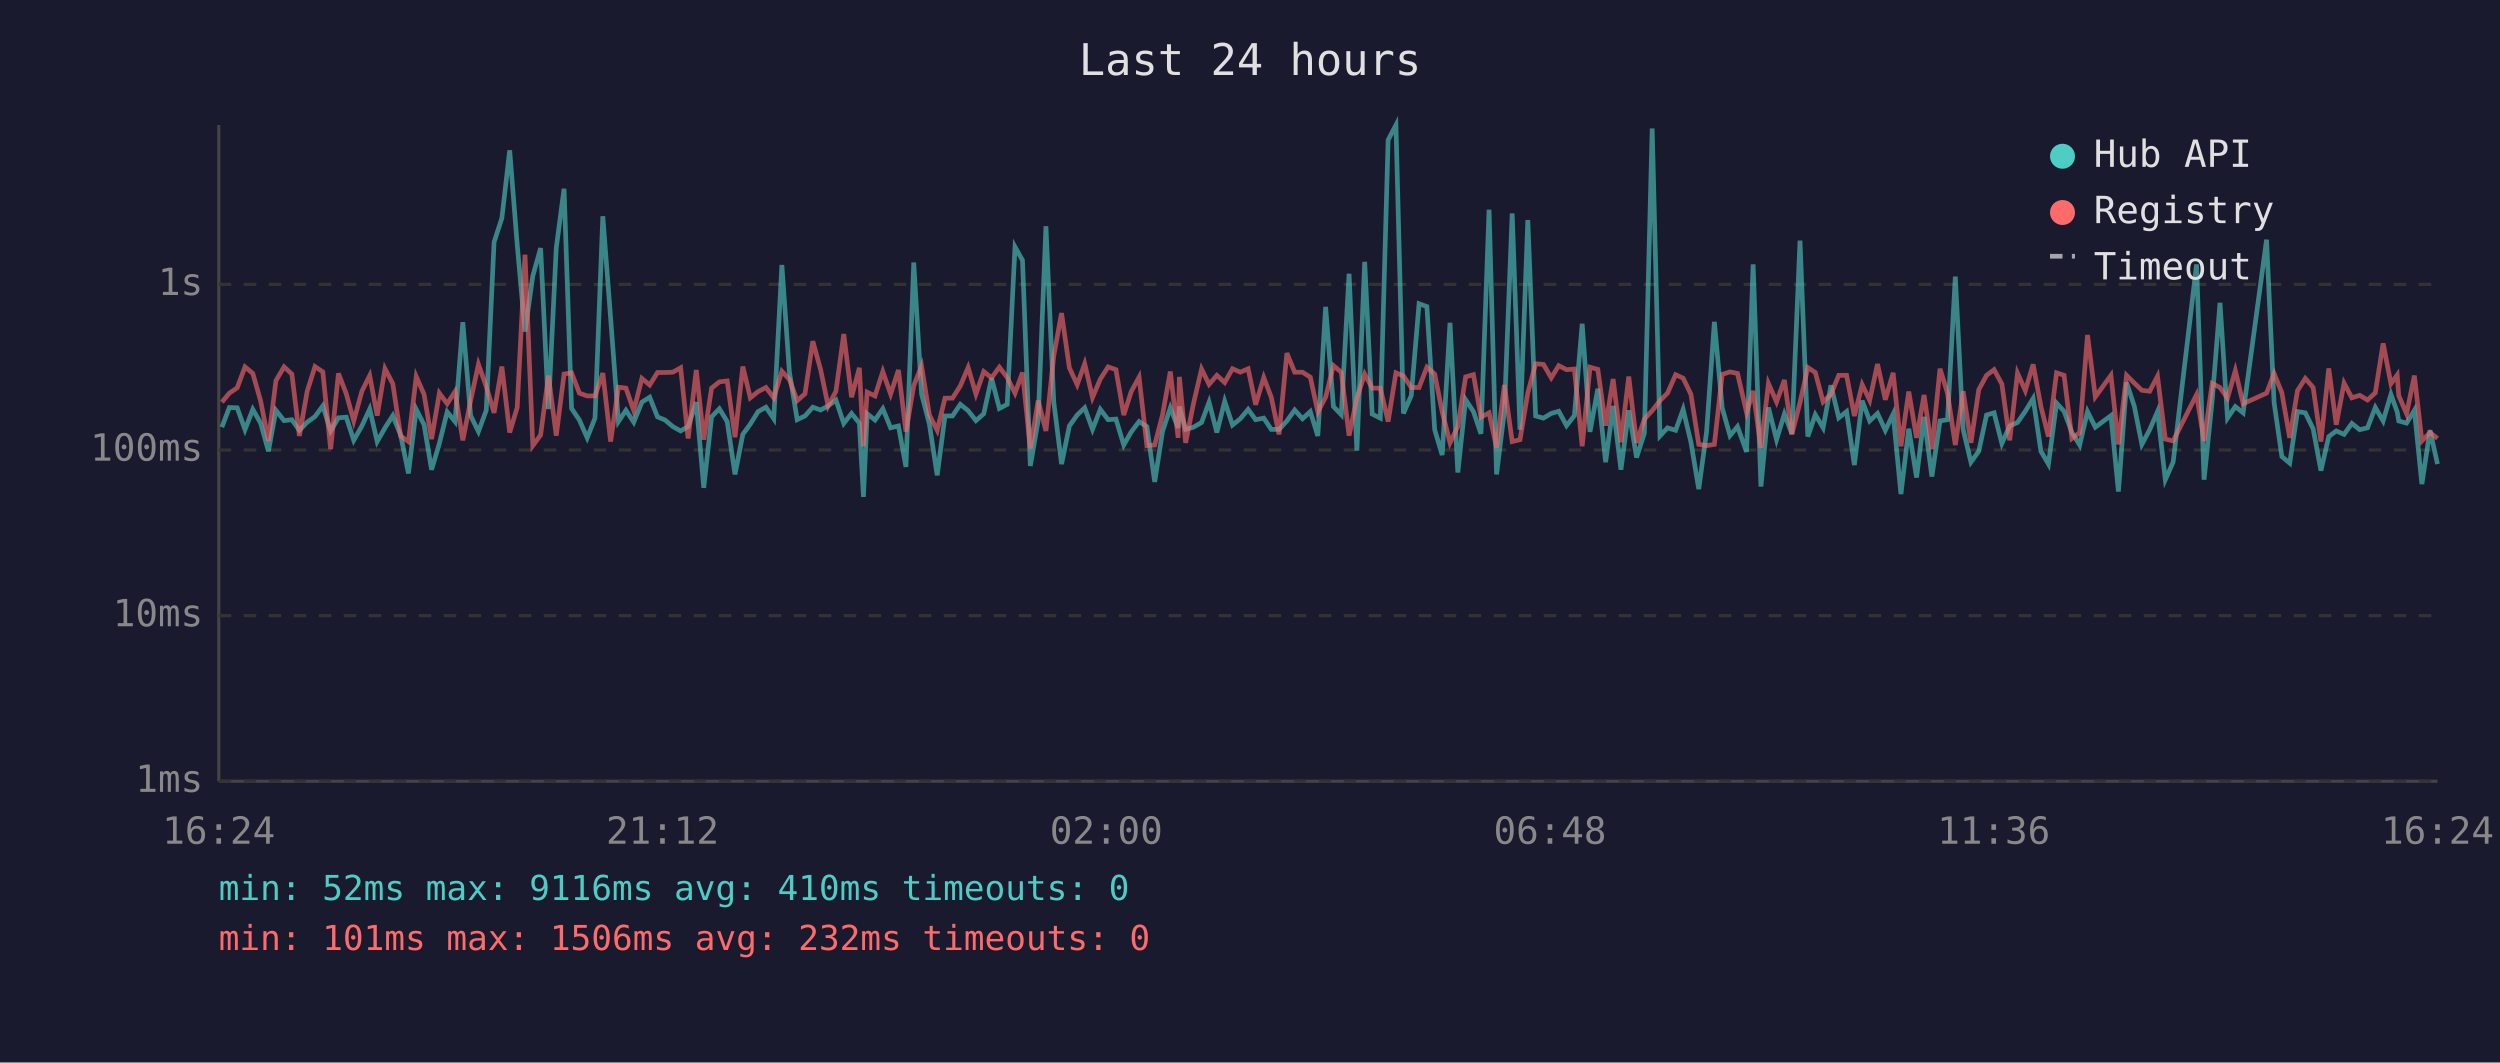
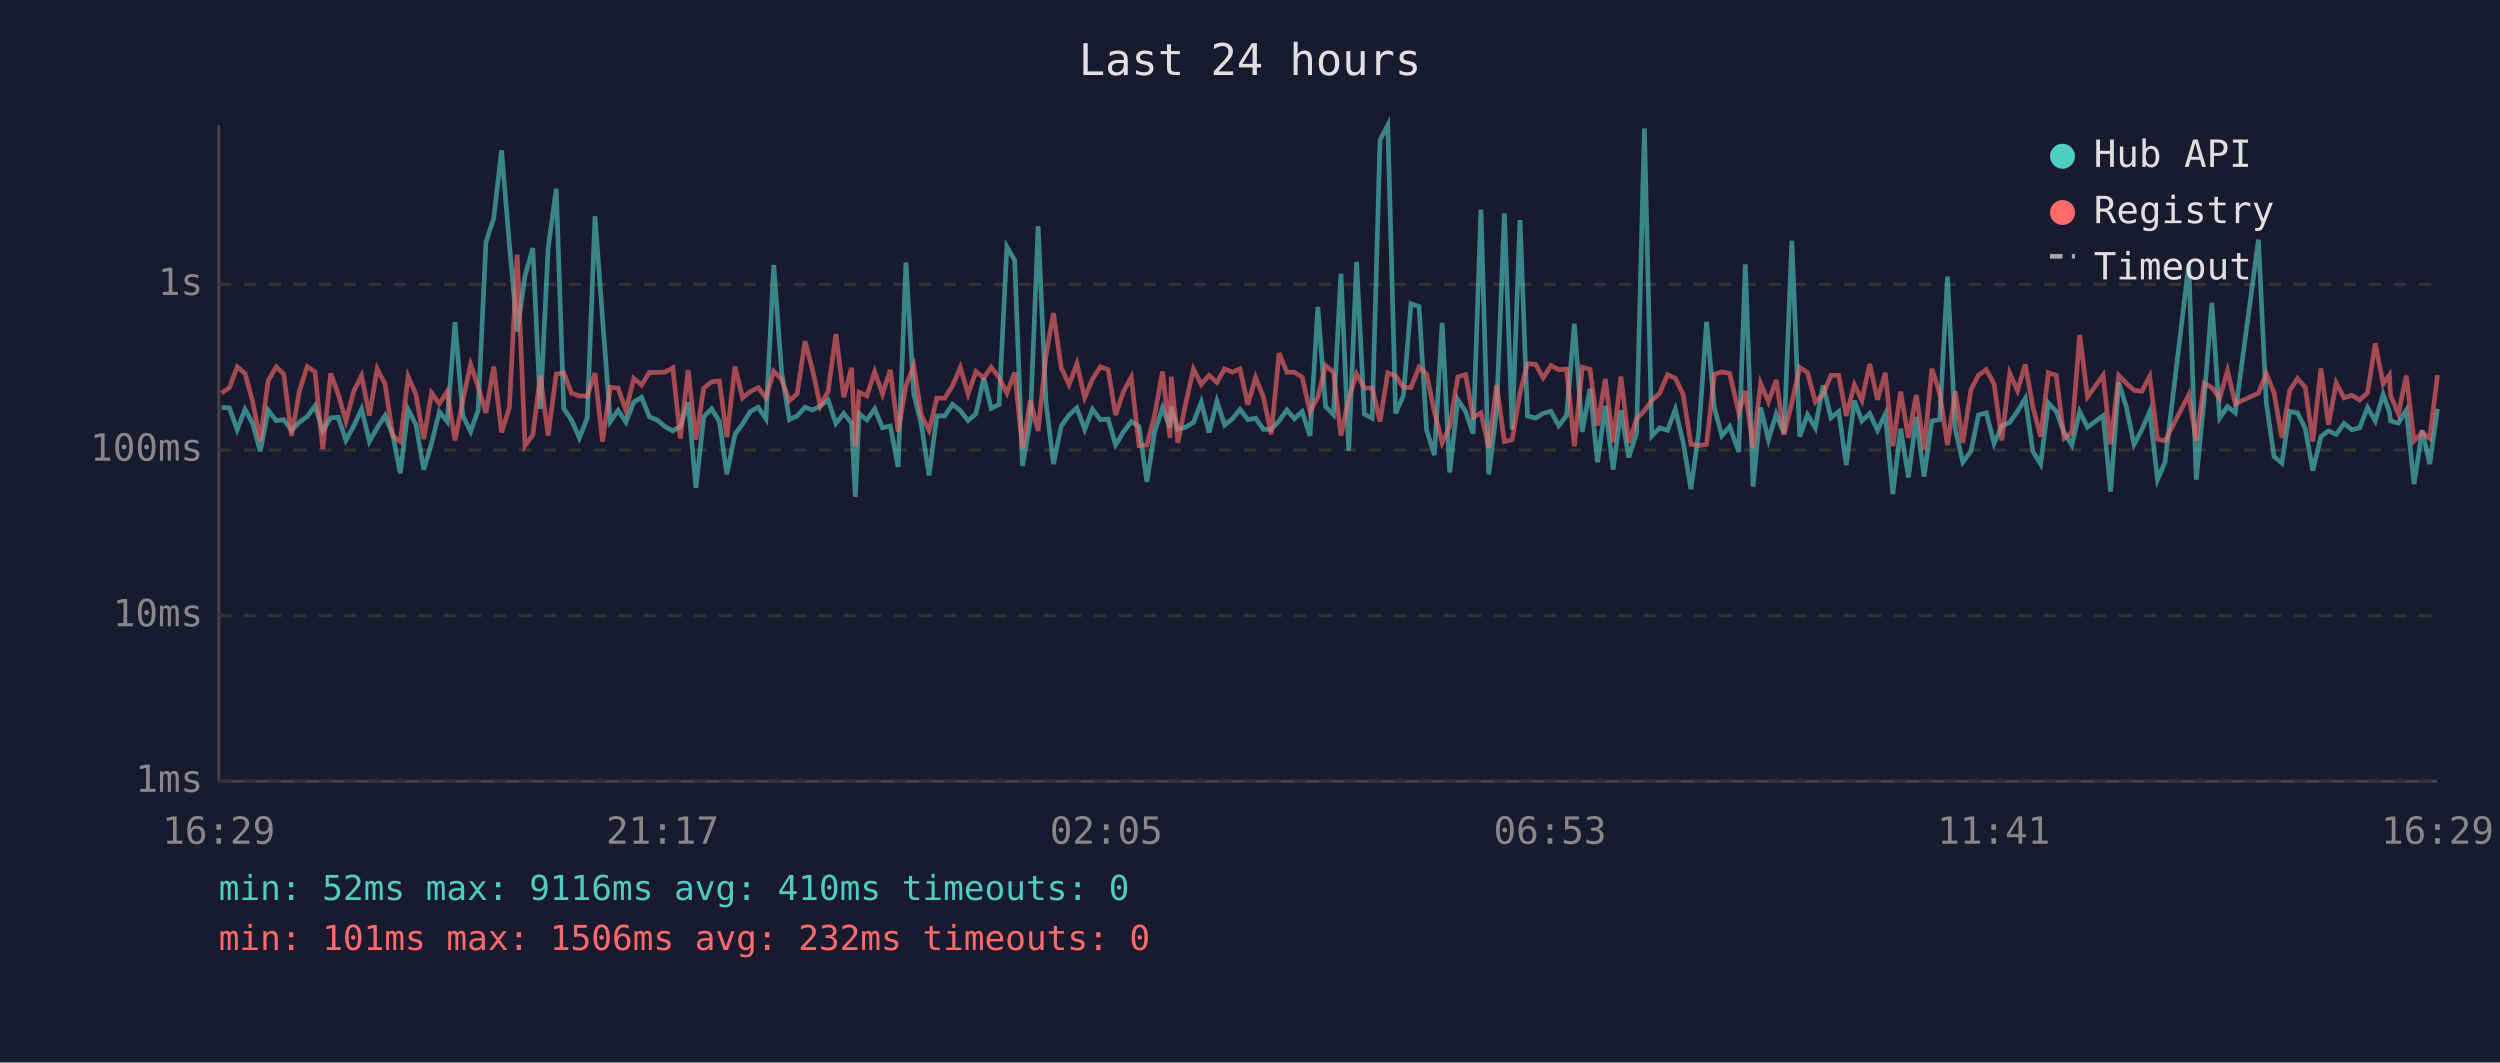
<svg xmlns="http://www.w3.org/2000/svg" viewBox="0 0 800 340" font-family="monospace" font-size="12">
  <rect width="800" height="340" fill="#1a1a2e" />
  <text x="400" y="24" fill="#e0e0e0" font-size="14" text-anchor="middle">Last 24 hours</text>
  <line x1="70" y1="40" x2="70" y2="250" stroke="#444" stroke-width="1" />
  <line x1="70" y1="250" x2="780" y2="250" stroke="#444" stroke-width="1" />
  <line x1="70" y1="250" x2="780" y2="250" stroke="#333" stroke-width="1" stroke-dasharray="4" />
  <text x="65" y="250" fill="#888" text-anchor="end" dominant-baseline="middle">1ms</text>
  <line x1="70" y1="197" x2="780" y2="197" stroke="#333" stroke-width="1" stroke-dasharray="4" />
  <text x="65" y="197" fill="#888" text-anchor="end" dominant-baseline="middle">10ms</text>
  <line x1="70" y1="144" x2="780" y2="144" stroke="#333" stroke-width="1" stroke-dasharray="4" />
  <text x="65" y="144" fill="#888" text-anchor="end" dominant-baseline="middle">100ms</text>
  <line x1="70" y1="91" x2="780" y2="91" stroke="#333" stroke-width="1" stroke-dasharray="4" />
  <text x="65" y="91" fill="#888" text-anchor="end" dominant-baseline="middle">1s</text>
-   <text x="70" y="270" fill="#888" text-anchor="middle">16:24</text>
-   <text x="212" y="270" fill="#888" text-anchor="middle">21:12</text>
-   <text x="354" y="270" fill="#888" text-anchor="middle">02:00</text>
-   <text x="496" y="270" fill="#888" text-anchor="middle">06:48</text>
-   <text x="638" y="270" fill="#888" text-anchor="middle">11:36</text>
-   <text x="780" y="270" fill="#888" text-anchor="middle">16:24</text>
-   <polyline points="71.0,136.7 73.4,130.4 75.9,130.5 78.4,137.5 80.9,131.0 83.4,135.4 85.9,144.4 88.3,131.3 90.9,134.6 93.4,134.3 95.8,137.7 98.3,135.1 100.8,133.3 103.3,129.9 105.8,137.9 108.3,133.7 110.8,133.5 113.2,140.9 115.8,136.3 118.3,130.9 120.7,141.3 123.2,136.9 125.7,133.0 128.2,139.2 130.7,151.5 133.2,131.0 135.7,135.9 138.1,150.3 140.6,141.9 143.1,131.8 145.6,134.9 148.1,103.1 150.6,133.0 153.1,138.1 155.6,131.3 158.1,77.5 160.6,69.8 163.1,48.1 165.5,78.2 168.0,106.1 170.5,88.3 173.0,79.4 175.5,130.9 178.0,79.4 180.5,60.4 182.9,130.7 185.4,134.4 187.9,140.1 190.4,133.8 192.9,69.2 195.4,101.8 197.9,134.9 200.3,131.3 202.8,135.1 205.4,128.7 207.9,127.1 210.4,133.4 212.8,134.4 215.3,136.5 217.8,137.9 220.2,136.5 222.8,128.7 225.2,156.1 227.7,133.4 230.2,130.8 232.7,134.9 235.2,151.8 237.7,139.0 240.1,135.7 242.6,131.7 245.1,130.3 247.6,134.0 250.2,84.8 252.6,119.0 255.1,134.3 257.6,133.1 260.1,130.3 262.6,131.2 265.0,129.9 267.5,128.0 270.0,135.5 272.5,132.3 275.0,135.4 276.3,159.0 277.5,132.4 280.0,134.4 282.5,130.8 285.0,136.9 287.5,136.3 289.9,149.4 292.4,84.0 294.9,126.1 297.4,135.7 299.9,152.1 302.4,133.1 304.8,133.1 307.3,129.4 309.8,131.4 312.3,134.6 314.8,132.4 317.3,121.0 319.8,130.7 322.3,129.4 324.8,79.0 327.2,83.3 329.7,149.1 332.2,134.6 334.7,72.4 337.2,128.6 339.7,148.5 342.2,136.3 344.7,132.8 347.1,130.5 349.6,137.4 352.1,131.0 354.6,134.3 357.1,134.1 359.6,142.4 362.0,138.2 364.5,134.9 367.0,136.5 369.5,154.2 372.0,138.1 374.5,130.5 377.0,136.9 377.4,130.1 379.4,137.4 381.9,136.7 384.5,135.2 386.9,128.7 389.4,138.4 391.9,128.4 394.4,136.0 396.9,134.0 399.4,131.0 401.8,134.3 404.4,133.8 406.8,137.4 409.3,137.4 411.8,134.7 414.3,131.2 416.8,134.0 419.3,131.7 421.7,139.5 424.2,98.2 426.7,130.1 429.2,132.7 431.7,87.6 434.2,144.2 436.7,83.8 439.1,132.5 441.7,133.8 444.2,44.8 446.7,40.0 449.1,132.3 451.6,126.6 454.1,97.2 456.6,98.1 459.1,137.5 461.5,145.6 464.0,103.3 466.5,151.2 469.0,127.9 471.5,131.7 473.9,138.8 476.5,67.1 478.9,151.8 481.4,131.6 483.9,68.3 486.4,137.5 488.9,70.4 491.4,133.1 493.9,133.8 496.4,132.3 498.8,131.6 501.3,136.2 503.8,133.0 506.3,103.6 508.8,138.2 511.3,124.4 513.8,147.9 516.2,129.9 518.7,150.3 521.2,131.3 523.7,146.4 526.2,138.6 528.7,41.1 531.2,139.5 533.6,136.9 536.2,137.7 538.6,131.0 541.1,141.5 543.6,156.5 546.1,138.2 548.6,103.0 551.1,130.5 553.6,139.4 556.0,136.5 558.9,144.6 561.0,84.6 563.5,155.7 565.9,130.4 568.5,140.7 571.0,132.5 573.4,138.8 576.0,77.0 578.5,139.7 580.9,132.7 583.4,136.9 585.9,123.3 588.4,133.7 590.9,131.7 593.4,148.8 595.9,128.2 598.3,134.7 600.8,132.3 603.3,137.7 605.8,132.5 608.3,158.1 610.8,137.2 613.3,152.8 615.7,133.4 618.2,152.5 620.8,134.7 623.2,134.3 625.7,88.5 628.2,137.4 630.7,147.9 633.2,144.4 635.7,132.8 638.1,132.1 640.6,141.9 643.1,136.3 645.6,135.2 648.1,131.6 650.6,127.5 653.1,144.4 655.5,148.5 658.1,129.0 660.5,131.6 663.0,138.4 665.5,142.4 668.0,131.7 670.5,136.7 675.5,133.0 677.9,157.3 680.5,122.4 683.0,130.1 685.4,142.2 687.9,137.5 690.4,131.7 692.9,153.5 695.4,147.9 702.9,84.6 705.3,153.5 707.9,128.1 710.4,96.9 712.8,133.8 715.3,130.1 717.8,132.1 725.3,76.7 727.7,128.8 730.2,146.1 732.7,148.2 735.2,131.7 737.7,132.1 740.2,137.2 742.7,150.6 745.2,139.7 747.6,137.9 750.1,139.0 752.6,135.5 755.1,137.5 757.6,136.9 760.1,130.4 762.6,134.7 765.1,126.2 767.1,131.8 767.6,134.7 770.1,135.4 772.6,131.3 775.0,154.9 777.6,137.7 780.0,148.5" fill="none" stroke="#4ecdc4" stroke-width="1.5" opacity="0.6" />
-   <polyline points="71.0,128.7 73.4,125.8 75.9,124.1 78.4,117.4 80.9,119.5 83.4,128.3 85.9,141.1 88.3,121.8 90.9,117.4 93.4,119.7 95.8,139.5 98.3,125.2 100.8,117.3 103.3,119.0 105.8,143.7 108.3,119.5 110.8,126.0 113.2,134.7 115.8,125.2 118.3,120.2 120.7,133.0 123.2,118.0 125.7,122.8 128.2,139.5 130.7,141.3 133.2,120.5 135.7,126.2 138.1,140.5 140.6,125.8 143.1,129.2 145.6,125.3 148.1,140.9 150.6,128.2 153.1,116.6 155.6,123.7 158.1,132.1 160.6,117.3 163.1,138.4 165.5,130.4 168.0,81.5 170.5,142.6 173.0,139.2 175.5,120.2 178.0,139.4 180.5,119.7 182.9,119.3 185.4,125.8 187.9,126.7 190.4,126.7 192.9,119.4 195.4,141.3 197.9,123.9 200.3,124.2 202.8,131.4 205.4,121.1 207.9,123.2 210.4,119.2 212.8,119.2 215.3,119.1 217.8,117.7 220.2,140.3 222.8,118.4 225.2,140.7 227.7,124.2 230.2,122.2 232.7,121.9 235.2,139.9 237.7,117.3 240.1,127.3 242.6,125.3 245.1,124.0 247.6,127.3 250.2,118.8 252.6,121.4 255.1,128.2 257.6,126.0 260.1,109.2 262.6,118.3 265.0,129.9 267.5,125.2 270.0,106.9 272.5,127.1 275.0,117.7 276.3,142.8 277.5,125.5 280.0,126.7 282.5,118.9 285.0,126.1 287.5,118.4 289.9,138.1 292.4,123.4 294.9,117.1 297.4,132.8 299.9,137.7 302.4,127.4 304.8,127.4 307.3,123.5 309.8,117.6 312.3,126.1 314.8,118.9 317.3,120.9 319.8,117.5 322.3,120.8 324.8,125.8 327.2,119.2 329.7,143.5 332.2,128.2 334.7,137.9 337.2,113.9 339.7,100.2 342.2,117.7 344.7,123.1 347.1,116.4 349.6,127.2 352.1,121.3 354.6,117.4 357.1,118.3 359.6,132.8 362.0,125.3 364.5,120.7 367.0,142.6 369.5,142.4 372.0,132.8 374.5,118.9 377.0,140.1 377.4,120.6 379.4,141.7 381.9,129.2 384.5,118.1 386.9,123.0 389.4,120.1 391.9,122.4 394.4,118.0 396.9,119.1 399.4,118.0 401.8,129.5 404.4,120.8 406.8,127.1 409.3,139.0 411.8,113.0 414.3,119.1 416.8,119.1 419.3,120.7 421.7,131.8 424.2,127.1 426.7,117.0 429.2,119.1 431.7,139.4 434.2,127.4 436.7,119.7 439.1,124.2 441.7,124.2 444.2,134.9 446.7,119.3 449.1,120.3 451.6,124.0 454.1,124.0 456.6,117.5 459.1,119.7 461.5,131.8 464.0,141.7 466.5,136.5 469.0,120.6 471.5,119.9 473.9,133.5 476.5,132.1 478.9,143.3 481.4,123.2 483.9,141.3 486.4,140.7 488.9,125.7 491.4,116.4 493.9,116.6 496.4,120.9 498.8,117.0 501.3,118.3 503.8,118.1 506.3,142.8 508.8,117.5 511.3,118.2 513.8,136.2 516.2,121.3 518.7,141.5 521.2,120.5 523.7,141.7 526.2,134.1 528.7,131.4 531.2,128.2 533.6,125.8 536.2,119.9 538.6,121.0 541.1,126.2 543.6,142.2 546.1,142.6 548.6,142.2 551.1,119.8 553.6,119.0 556.0,119.5 558.9,132.0 561.0,125.1 563.5,143.3 565.9,122.7 568.5,128.6 571.0,121.6 573.4,139.0 576.0,128.8 578.5,117.6 580.9,119.2 583.4,128.6 585.9,126.2 588.4,120.1 590.9,120.1 593.4,133.1 595.9,123.1 598.3,128.1 600.8,116.5 603.3,127.9 605.8,119.3 608.3,142.8 610.8,125.3 613.3,140.1 615.7,126.4 618.2,143.7 620.8,118.0 623.2,125.8 625.7,142.4 628.2,125.2 630.7,141.7 633.2,124.7 635.7,120.1 638.1,118.3 640.6,122.9 643.1,140.9 645.6,119.4 648.1,125.0 650.6,116.6 653.1,130.1 655.5,139.7 658.1,119.3 660.5,120.1 663.0,140.3 665.5,138.4 668.0,107.2 670.5,127.0 675.5,120.1 677.9,142.2 680.5,120.1 683.0,122.6 685.4,124.9 687.9,125.2 690.4,120.4 692.9,140.5 695.4,141.1 702.9,126.3 705.3,141.1 707.9,122.7 710.4,124.0 712.8,127.4 715.3,118.6 717.8,129.2 725.3,125.8 727.7,119.5 730.2,125.7 732.7,140.1 735.2,125.0 737.7,121.1 740.2,124.0 742.7,141.3 745.2,117.9 747.6,135.9 750.1,122.6 752.6,127.3 755.1,126.5 757.6,128.0 760.1,125.7 762.6,109.9 765.1,122.8 767.1,120.0 767.6,126.6 770.1,132.4 772.6,120.2 775.0,141.1 777.6,138.4 780.0,140.3" fill="none" stroke="#ff6b6b" stroke-width="1.5" opacity="0.6" />
+   <text x="70" y="270" fill="#888" text-anchor="middle">16:29</text>
+   <text x="212" y="270" fill="#888" text-anchor="middle">21:17</text>
+   <text x="354" y="270" fill="#888" text-anchor="middle">02:05</text>
+   <text x="496" y="270" fill="#888" text-anchor="middle">06:53</text>
+   <text x="638" y="270" fill="#888" text-anchor="middle">11:41</text>
+   <text x="780" y="270" fill="#888" text-anchor="middle">16:29</text>
+   <polyline points="70.9,130.4 73.4,130.5 75.9,137.5 78.4,131.0 80.8,135.4 83.3,144.4 85.8,131.3 88.4,134.6 90.8,134.3 93.3,137.7 95.8,135.1 98.3,133.3 100.8,129.9 103.3,137.9 105.8,133.7 108.2,133.5 110.7,140.9 113.2,136.3 115.7,130.9 118.2,141.3 120.7,136.9 123.2,133.0 125.7,139.2 128.1,151.5 130.6,131.0 133.1,135.9 135.6,150.3 138.1,141.9 140.6,131.8 143.1,134.9 145.6,103.1 148.1,133.0 150.6,138.1 153.0,131.3 155.5,77.5 158.0,69.8 160.5,48.1 163.0,78.2 165.5,106.1 168.0,88.3 170.5,79.4 172.9,130.9 175.4,79.4 178.0,60.4 180.4,130.7 182.9,134.4 185.4,140.1 187.9,133.8 190.4,69.2 192.8,101.8 195.3,134.9 197.8,131.3 200.3,135.1 202.8,128.7 205.3,127.1 207.8,133.4 210.3,134.4 212.8,136.5 215.3,137.9 217.7,136.5 220.2,128.7 222.7,156.1 225.2,133.4 227.7,130.8 230.2,134.9 232.6,151.8 235.2,139.0 237.6,135.7 240.1,131.7 242.6,130.3 245.1,134.0 247.6,84.8 250.1,119.0 252.6,134.3 255.1,133.1 257.6,130.3 260.0,131.2 262.5,129.9 265.0,128.0 267.5,135.5 270.0,132.3 272.5,135.4 273.7,159.0 274.9,132.4 277.4,134.4 279.9,130.8 282.4,136.9 284.9,136.3 287.4,149.4 289.9,84.0 292.4,126.1 294.8,135.7 297.3,152.1 299.8,133.1 302.3,133.1 304.8,129.4 307.3,131.4 309.8,134.6 312.3,132.4 314.8,121.0 317.2,130.7 319.7,129.4 322.2,79.0 324.7,83.3 327.2,149.1 329.7,134.6 332.2,72.4 334.7,128.6 337.1,148.5 339.6,136.3 342.1,132.8 344.6,130.5 347.1,137.4 349.6,131.0 352.1,134.3 354.6,134.1 357.0,142.4 359.5,138.2 362.0,134.9 364.5,136.5 367.0,154.2 369.5,138.1 372.0,130.5 374.4,136.9 374.8,130.1 376.9,137.4 379.4,136.7 381.9,135.2 384.4,128.7 386.9,138.4 389.4,128.4 391.9,136.0 394.4,134.0 396.8,131.0 399.3,134.3 401.8,133.8 404.3,137.4 406.8,137.4 409.3,134.7 411.8,131.2 414.2,134.0 416.7,131.7 419.2,139.5 421.7,98.2 424.2,130.1 426.7,132.7 429.1,87.6 431.6,144.2 434.1,83.8 436.6,132.5 439.1,133.8 441.6,44.8 444.1,40.0 446.6,132.3 449.1,126.6 451.5,97.2 454.1,98.1 456.5,137.5 459.0,145.6 461.5,103.3 463.9,151.2 466.5,127.9 469.0,131.7 471.4,138.8 473.9,67.1 476.4,151.8 478.9,131.6 481.4,68.3 483.9,137.5 486.4,70.4 488.8,133.1 491.4,133.8 493.8,132.3 496.3,131.6 498.8,136.2 501.3,133.0 503.8,103.6 506.3,138.2 508.8,124.4 511.2,147.9 513.7,129.9 516.2,150.3 518.7,131.3 521.2,146.4 523.7,138.6 526.2,41.1 528.6,139.5 531.1,136.9 533.6,137.7 536.1,131.0 538.6,141.5 541.1,156.5 543.6,138.2 546.1,103.0 548.6,130.5 551.0,139.4 553.5,136.5 556.4,144.6 558.5,84.6 561.0,155.7 563.4,130.4 565.9,140.7 568.4,132.5 570.9,138.8 573.4,77.0 575.9,139.7 578.4,132.7 580.9,136.9 583.4,123.3 585.9,133.7 588.4,131.7 590.8,148.8 593.4,128.2 595.8,134.7 598.3,132.3 600.8,137.7 603.3,132.5 605.7,158.1 608.2,137.2 610.7,152.8 613.2,133.4 615.7,152.5 618.2,134.7 620.7,134.3 623.2,88.5 625.7,137.4 628.1,147.9 630.7,144.4 633.1,132.8 635.6,132.1 638.1,141.9 640.6,136.3 643.1,135.2 645.6,131.6 648.1,127.5 650.5,144.4 653.0,148.5 655.5,129.0 658.0,131.6 660.5,138.4 663.0,142.4 665.5,131.7 668.0,136.7 673.0,133.0 675.4,157.3 678.0,122.4 680.4,130.1 682.9,142.2 685.4,137.5 687.9,131.7 690.4,153.5 692.8,147.9 700.4,84.6 702.8,153.5 705.3,128.1 707.8,96.9 710.3,133.8 712.8,130.1 715.3,132.1 722.7,76.7 725.2,128.8 727.7,146.1 730.2,148.2 732.7,131.7 735.2,132.1 737.7,137.2 740.1,150.6 742.7,139.7 745.1,137.9 747.6,139.0 750.1,135.5 752.6,137.5 755.1,136.9 757.6,130.4 760.1,134.7 762.6,126.2 764.6,131.8 765.0,134.7 767.5,135.4 770.0,131.3 772.5,154.9 775.1,137.7 777.5,148.5 780.0,130.8" fill="none" stroke="#4ecdc4" stroke-width="1.5" opacity="0.6" />
+   <polyline points="70.9,125.8 73.4,124.1 75.9,117.4 78.4,119.5 80.8,128.3 83.3,141.1 85.8,121.8 88.4,117.4 90.8,119.7 93.3,139.5 95.8,125.2 98.3,117.3 100.8,119.0 103.3,143.7 105.8,119.5 108.2,126.0 110.7,134.7 113.2,125.2 115.7,120.2 118.2,133.0 120.7,118.0 123.2,122.8 125.7,139.5 128.1,141.3 130.6,120.5 133.1,126.2 135.6,140.5 138.1,125.8 140.6,129.2 143.1,125.3 145.6,140.9 148.1,128.2 150.6,116.6 153.0,123.7 155.5,132.1 158.0,117.3 160.5,138.4 163.0,130.4 165.5,81.5 168.0,142.6 170.5,139.2 172.9,120.2 175.4,139.4 178.0,119.7 180.4,119.3 182.9,125.8 185.4,126.7 187.9,126.7 190.4,119.4 192.8,141.3 195.3,123.9 197.8,124.2 200.3,131.4 202.8,121.1 205.3,123.2 207.8,119.2 210.3,119.2 212.8,119.1 215.3,117.7 217.7,140.3 220.2,118.4 222.7,140.7 225.2,124.2 227.7,122.2 230.2,121.9 232.6,139.9 235.2,117.3 237.6,127.3 240.1,125.3 242.6,124.0 245.1,127.3 247.6,118.8 250.1,121.4 252.6,128.2 255.1,126.0 257.6,109.2 260.0,118.3 262.5,129.9 265.0,125.2 267.5,106.9 270.0,127.1 272.5,117.7 273.7,142.8 274.9,125.5 277.4,126.7 279.9,118.9 282.4,126.1 284.9,118.4 287.4,138.1 289.9,123.4 292.4,117.1 294.8,132.8 297.3,137.7 299.8,127.4 302.3,127.4 304.8,123.5 307.3,117.6 309.8,126.1 312.3,118.9 314.8,120.9 317.2,117.5 319.7,120.8 322.2,125.8 324.7,119.2 327.2,143.5 329.7,128.2 332.2,137.9 334.7,113.9 337.1,100.2 339.6,117.7 342.1,123.1 344.6,116.4 347.1,127.2 349.6,121.3 352.1,117.4 354.6,118.3 357.0,132.8 359.5,125.3 362.0,120.7 364.5,142.6 367.0,142.4 369.5,132.8 372.0,118.9 374.4,140.1 374.8,120.6 376.9,141.7 379.4,129.2 381.9,118.1 384.4,123.0 386.9,120.1 389.4,122.4 391.9,118.0 394.4,119.1 396.8,118.0 399.3,129.5 401.8,120.8 404.3,127.1 406.8,139.0 409.3,113.0 411.8,119.1 414.2,119.1 416.7,120.7 419.2,131.8 421.7,127.1 424.2,117.0 426.7,119.1 429.1,139.4 431.6,127.4 434.1,119.7 436.6,124.2 439.1,124.2 441.6,134.9 444.1,119.3 446.6,120.3 449.1,124.0 451.5,124.0 454.1,117.5 456.5,119.7 459.0,131.8 461.5,141.7 463.9,136.5 466.5,120.6 469.0,119.9 471.4,133.5 473.9,132.1 476.4,143.3 478.9,123.2 481.4,141.3 483.9,140.7 486.4,125.7 488.8,116.4 491.4,116.6 493.8,120.9 496.3,117.0 498.8,118.3 501.3,118.1 503.8,142.8 506.3,117.5 508.8,118.2 511.2,136.2 513.7,121.3 516.2,141.5 518.7,120.5 521.2,141.7 523.7,134.1 526.2,131.4 528.6,128.2 531.1,125.8 533.6,119.9 536.1,121.0 538.6,126.2 541.1,142.2 543.6,142.6 546.1,142.2 548.6,119.8 551.0,119.0 553.5,119.5 556.4,132.0 558.5,125.1 561.0,143.3 563.4,122.7 565.9,128.6 568.4,121.6 570.9,139.0 573.4,128.8 575.9,117.6 578.4,119.2 580.9,128.6 583.4,126.2 585.9,120.1 588.4,120.1 590.8,133.1 593.4,123.1 595.8,128.1 598.3,116.5 600.8,127.9 603.3,119.3 605.7,142.8 608.2,125.3 610.7,140.1 613.2,126.4 615.7,143.7 618.2,118.0 620.7,125.8 623.2,142.4 625.7,125.2 628.1,141.7 630.7,124.7 633.1,120.1 635.6,118.3 638.1,122.9 640.6,140.9 643.1,119.4 645.6,125.0 648.1,116.6 650.5,130.1 653.0,139.7 655.5,119.3 658.0,120.1 660.5,140.3 663.0,138.4 665.5,107.2 668.0,127.0 673.0,120.1 675.4,142.2 678.0,120.1 680.4,122.6 682.9,124.9 685.4,125.2 687.9,120.4 690.4,140.5 692.8,141.1 700.4,126.3 702.8,141.1 705.3,122.7 707.8,124.0 710.3,127.4 712.8,118.6 715.3,129.2 722.7,125.8 725.2,119.5 727.7,125.7 730.2,140.1 732.7,125.0 735.2,121.1 737.7,124.0 740.1,141.3 742.7,117.9 745.1,135.9 747.6,122.6 750.1,127.3 752.6,126.5 755.1,128.0 757.6,125.7 760.1,109.9 762.6,122.8 764.6,120.0 765.0,126.6 767.5,132.4 770.0,120.2 772.5,141.1 775.1,138.4 777.5,140.3 780.0,120.0" fill="none" stroke="#ff6b6b" stroke-width="1.5" opacity="0.6" />
  <circle cx="660" cy="50" r="4" fill="#4ecdc4" />
  <text x="670" y="50" fill="#e0e0e0" dominant-baseline="middle">Hub API</text>
  <circle cx="660" cy="68" r="4" fill="#ff6b6b" />
  <text x="670" y="68" fill="#e0e0e0" dominant-baseline="middle">Registry</text>
  <line x1="656" y1="82" x2="664" y2="82" stroke="#e0e0e0" stroke-width="1.5" stroke-dasharray="4,3" opacity="0.7" />
  <text x="670" y="86" fill="#e0e0e0" dominant-baseline="middle">Timeout</text>
  <text x="70" y="288" fill="#4ecdc4" font-size="11">min: 52ms  max: 9116ms  avg: 410ms  timeouts: 0</text>
  <text x="70" y="304" fill="#ff6b6b" font-size="11">min: 101ms  max: 1506ms  avg: 232ms  timeouts: 0</text>
</svg>
